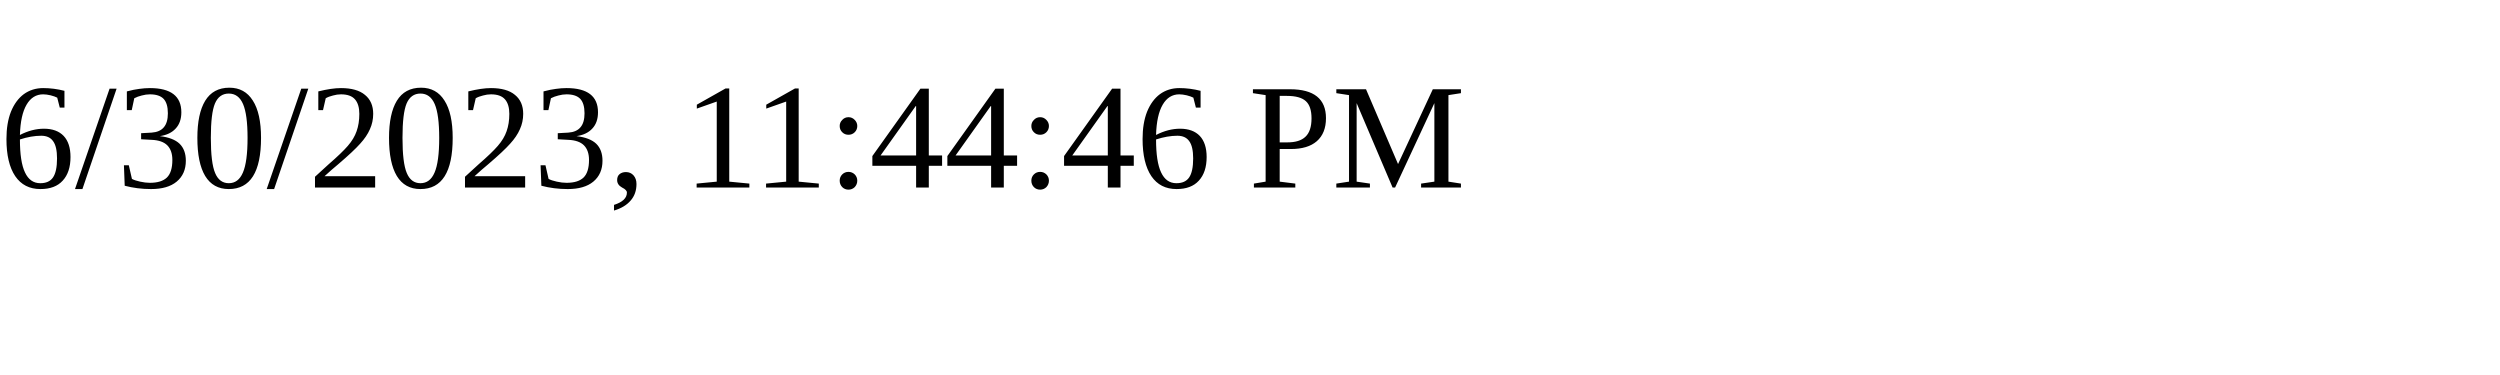
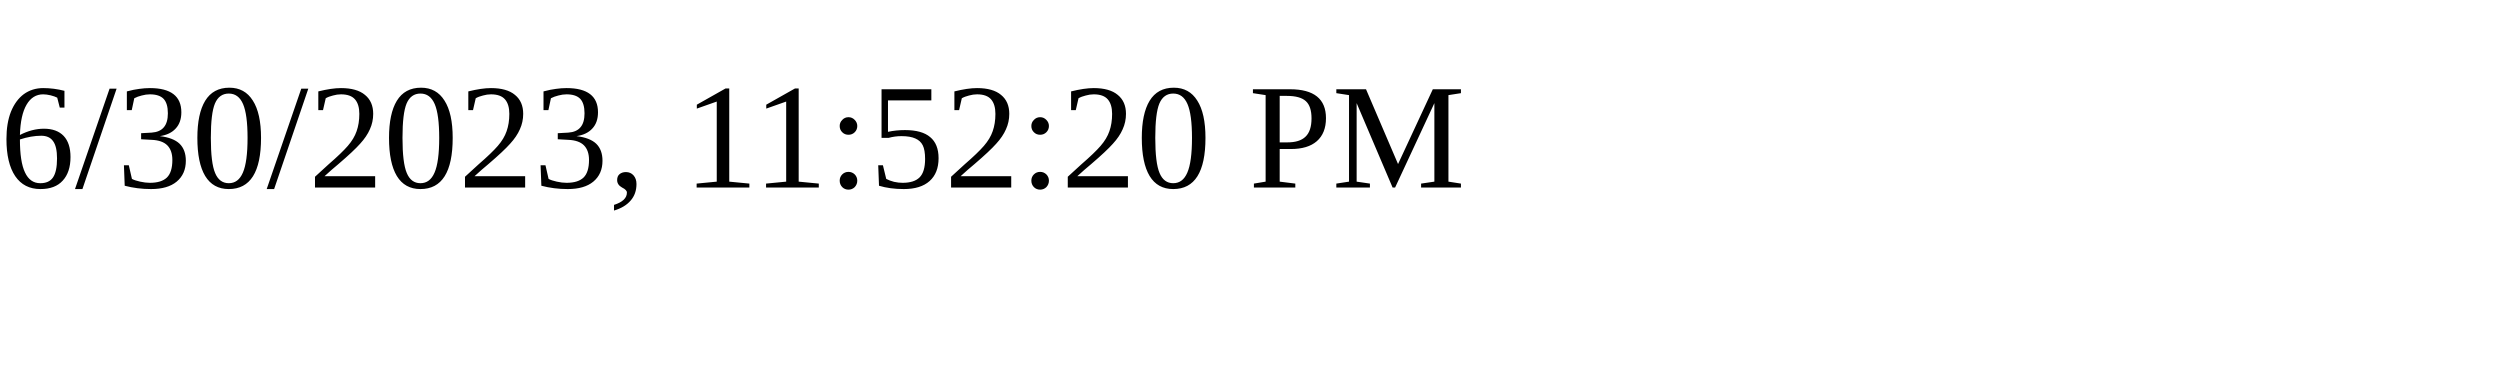
<svg xmlns="http://www.w3.org/2000/svg" height="30" width="200">
-   <text x="0" y="15">6/30/2023, 11:44:46 PM</text>
+   <text x="0" y="15">6/30/2023, 11:52:20 PM</text>
</svg>
